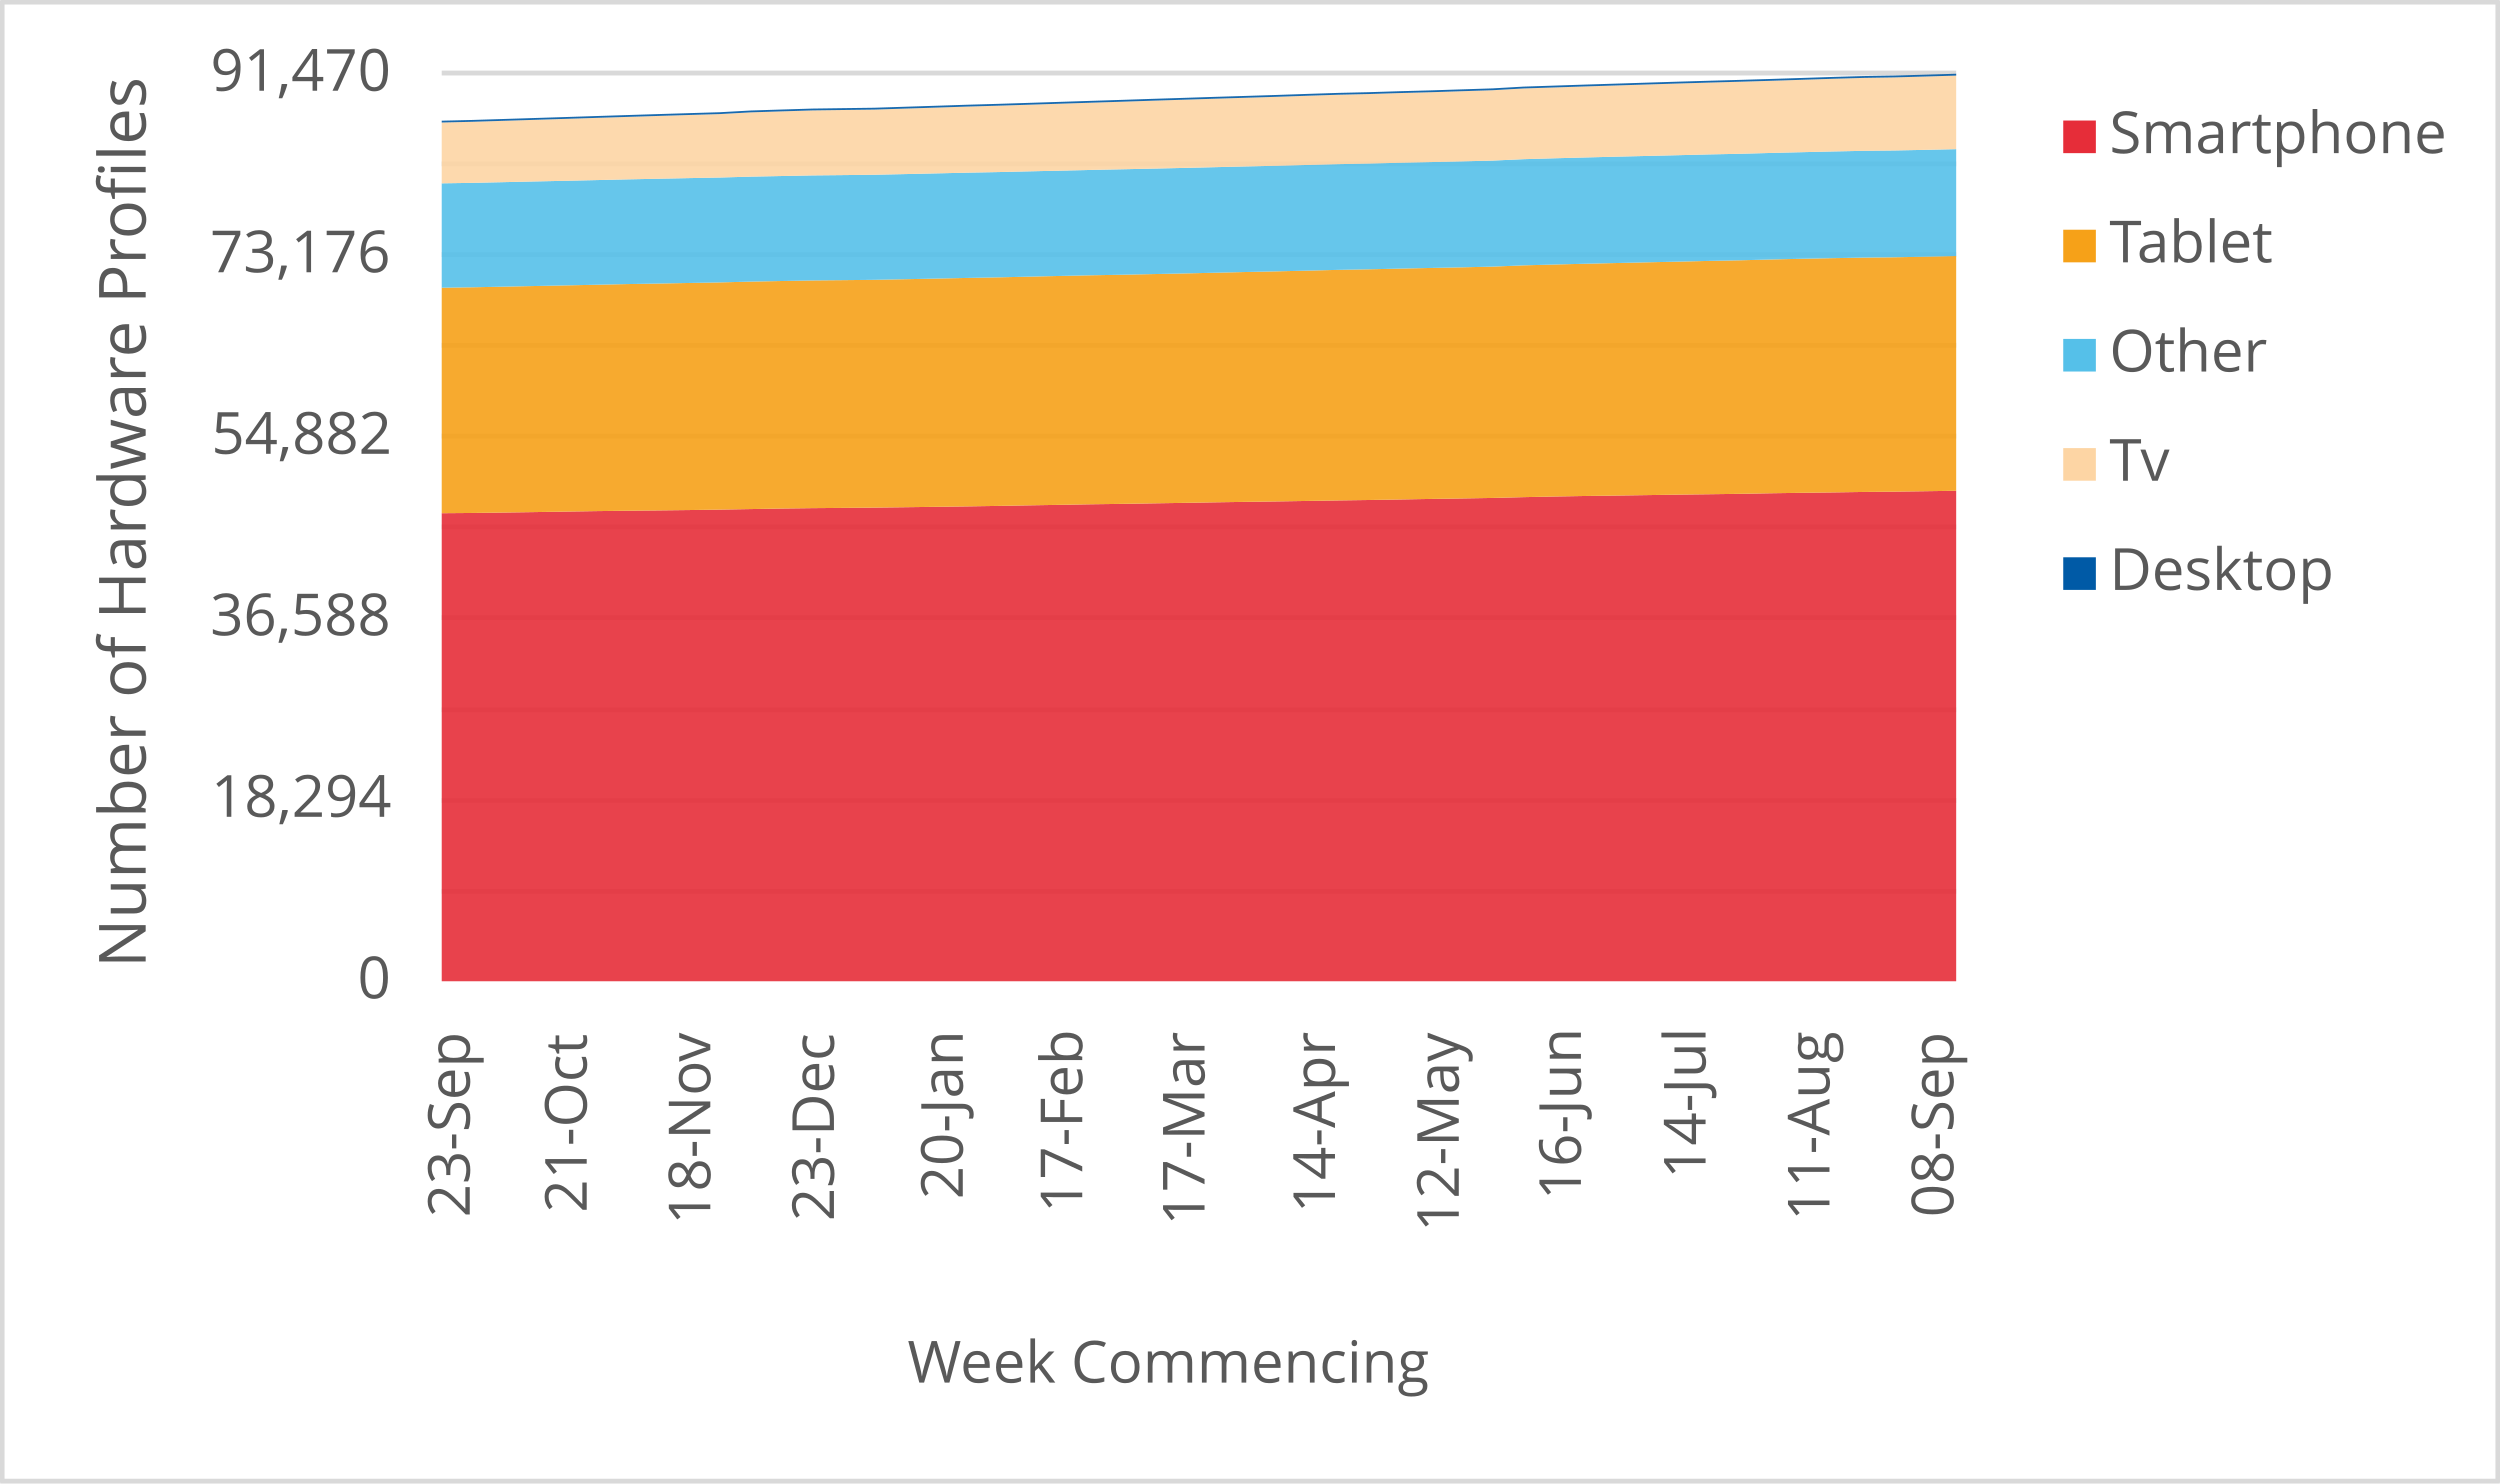
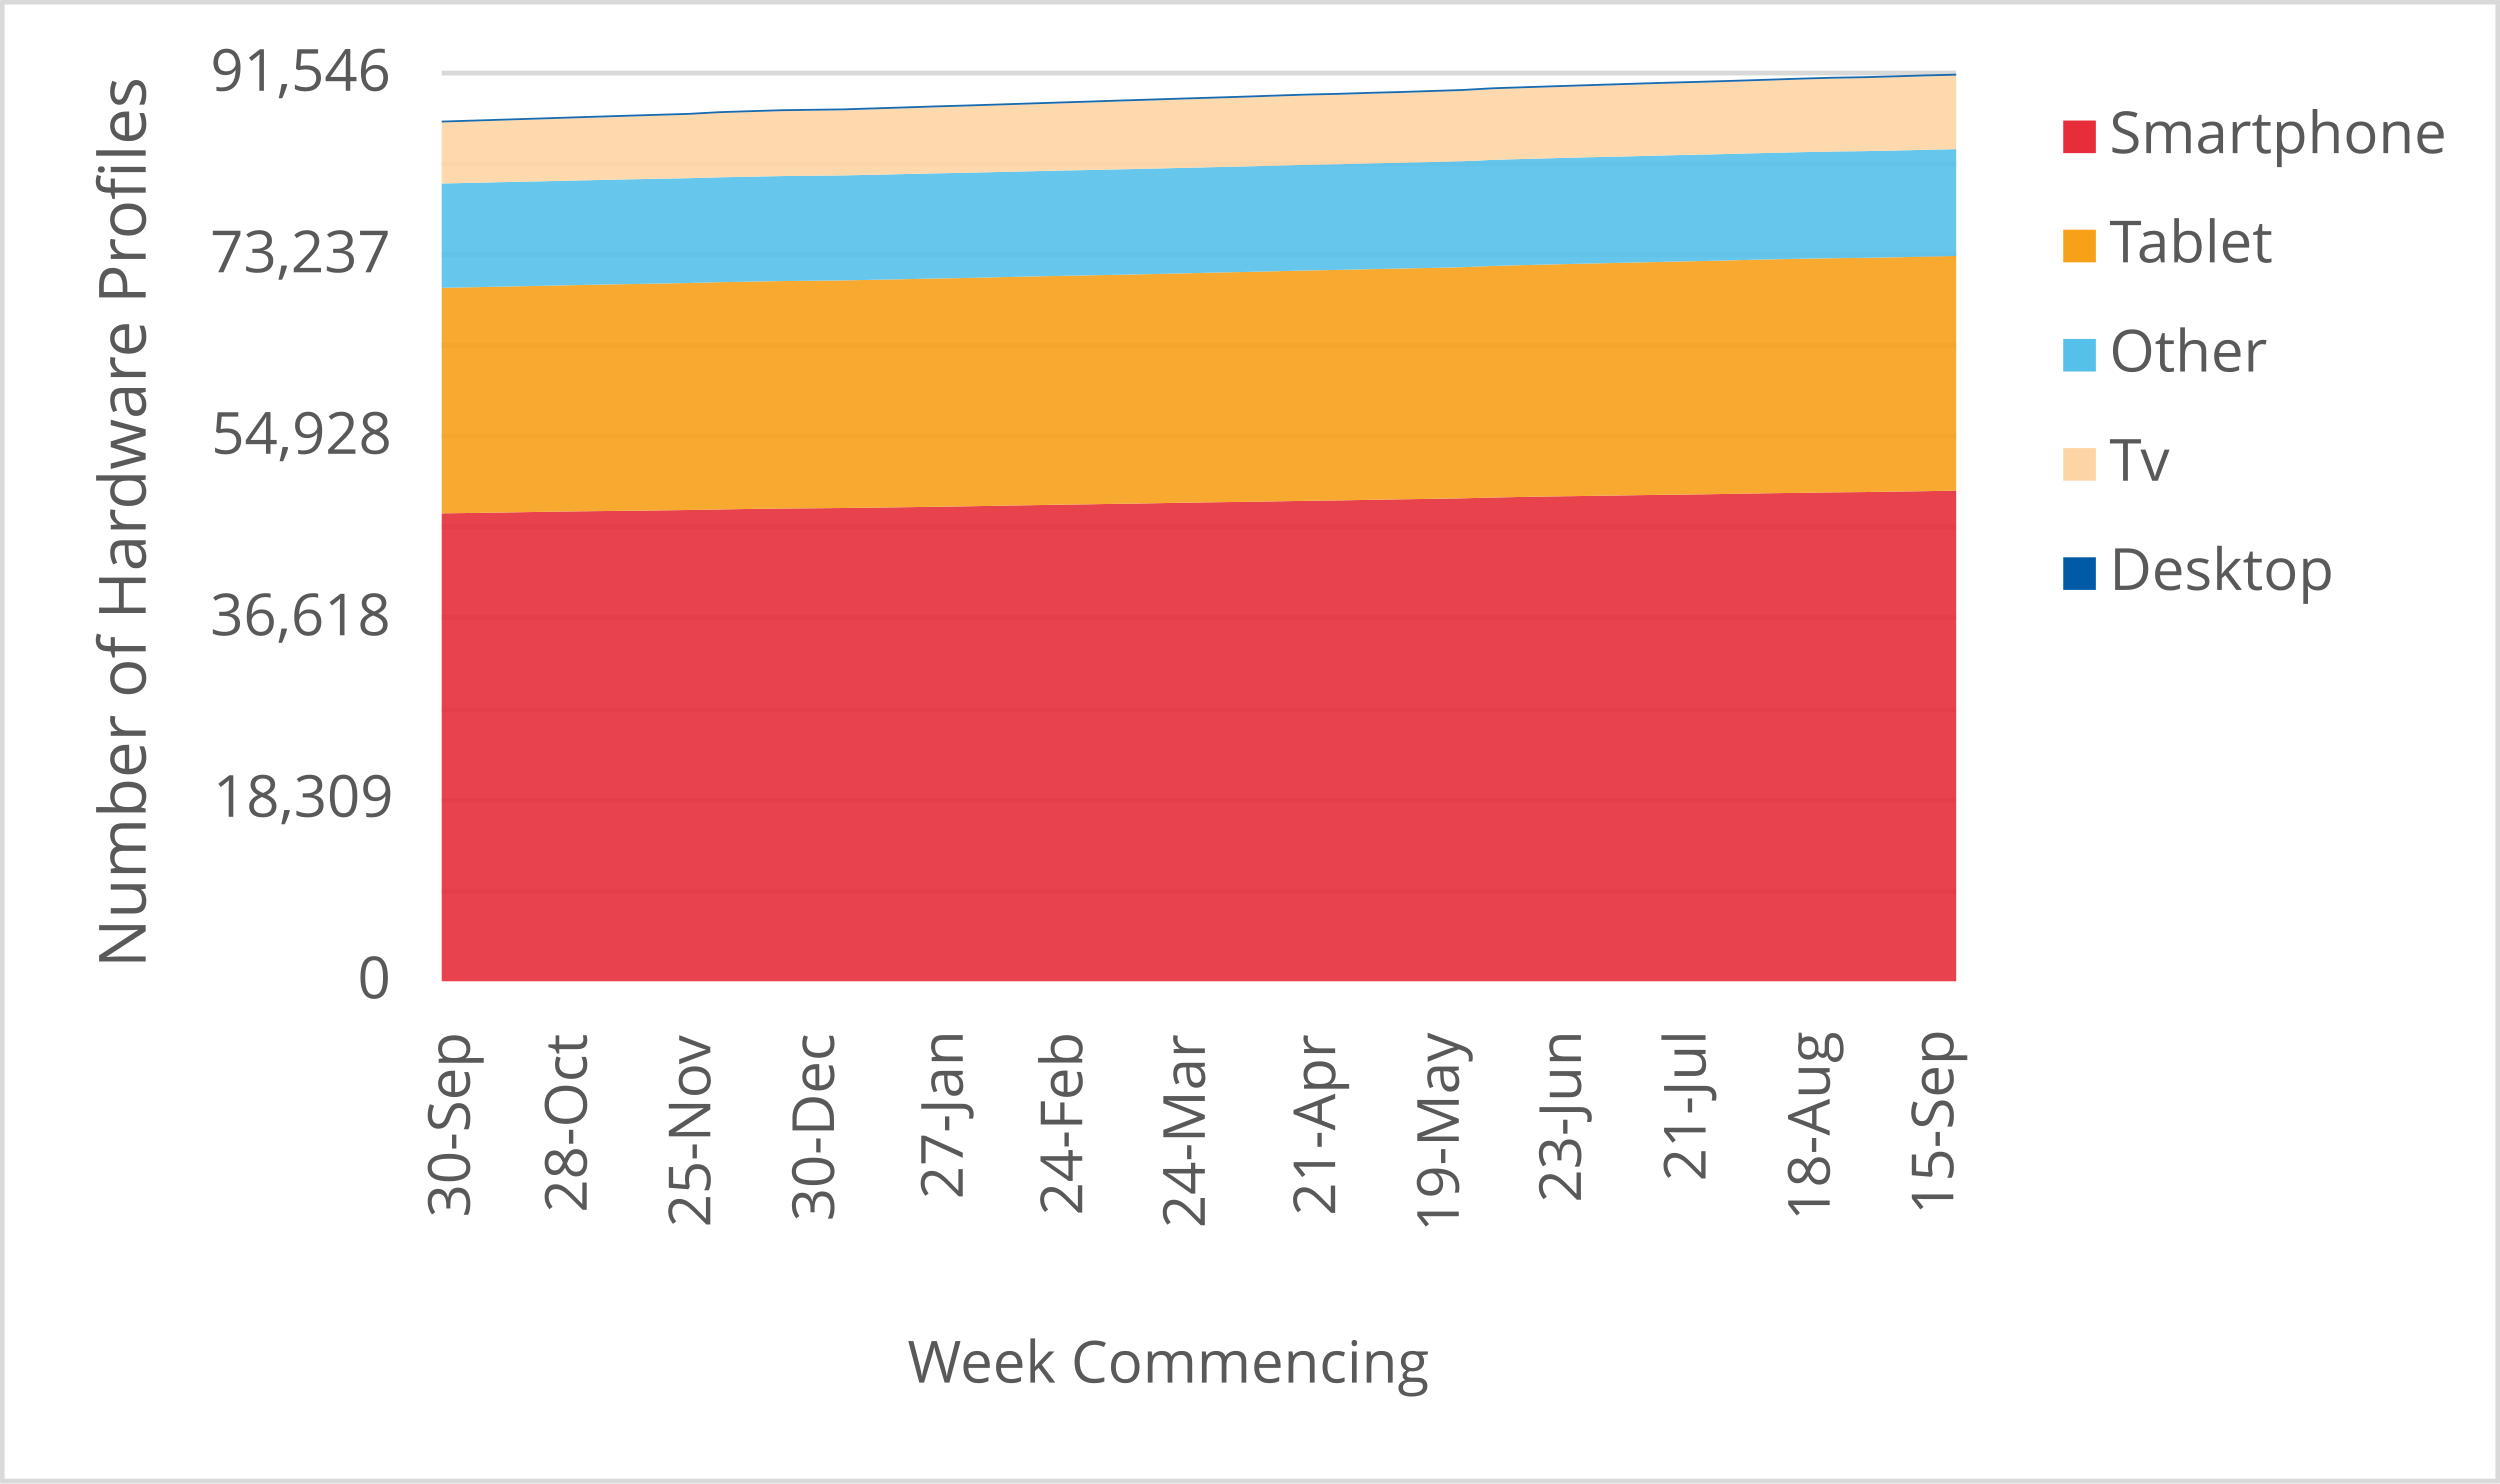
<svg xmlns="http://www.w3.org/2000/svg" width="1763" height="1046" xml:space="preserve" overflow="hidden">
  <defs>
    <clipPath id="clip0">
      <rect x="2917" y="346" width="1763" height="1046" />
    </clipPath>
  </defs>
  <g clip-path="url(#clip0)" transform="translate(-2917 -346)">
    <rect x="2918" y="347" width="1760" height="1043" fill="#FFFFFF" />
    <g>
      <path d="    M3228.5 974.532 4296.5 974.532    M3228.5 910.53 4296.5 910.53    M3228.5 846.528 4296.5 846.528    M3228.5 781.526 4296.5 781.526    M3228.5 717.524 4296.5 717.524    M3228.5 653.522 4296.5 653.522    M3228.5 589.52 4296.5 589.52    M3228.5 525.517 4296.5 525.517    M3228.5 461.515 4296.5 461.515    M3228.5 397.5 4296.5 397.5" stroke="#D9D9D9" stroke-width="3.438" stroke-linejoin="round" stroke-miterlimit="10" fill="none" />
    </g>
    <g>
      <path d="M 1038.5 4296.5 1038.5" stroke="#D9D9D9" stroke-width="3.438" stroke-linejoin="round" stroke-miterlimit="10" fill="none" fill-rule="evenodd" />
    </g>
    <g>
-       <text fill="#595959" font-family="Verdana,Open Sans,DejaVu Sans,sans-serif" font-weight="400" font-size="41" transform="matrix(6.12323e-17 -1 1 6.12323e-17 3248.269 1204.423)">23-Sep</text>
+       <text fill="#595959" font-family="Verdana,Open Sans,DejaVu Sans,sans-serif" font-weight="400" font-size="41" transform="matrix(6.12323e-17 -1 1 6.12323e-17 3248.289 1204.543)">30-Sep</text>
    </g>
    <g>
-       <text fill="#595959" font-family="Verdana,Open Sans,DejaVu Sans,sans-serif" font-weight="400" font-size="41" transform="matrix(6.12323e-17 -1 1 6.12323e-17 3330.748 1201.14)">21-Oct</text>
+       <text fill="#595959" font-family="Verdana,Open Sans,DejaVu Sans,sans-serif" font-weight="400" font-size="41" transform="matrix(6.12323e-17 -1 1 6.12323e-17 3330.748 1201.14)">28-Oct</text>
    </g>
    <g>
-       <text fill="#595959" font-family="Verdana,Open Sans,DejaVu Sans,sans-serif" font-weight="400" font-size="41" transform="matrix(6.12323e-17 -1 1 6.12323e-17 3417.912 1209.708)">18-Nov</text>
+       <text fill="#595959" font-family="Verdana,Open Sans,DejaVu Sans,sans-serif" font-weight="400" font-size="41" transform="matrix(6.12323e-17 -1 1 6.12323e-17 3417.912 1211.47)">25-Nov</text>
    </g>
    <g>
-       <text fill="#595959" font-family="Verdana,Open Sans,DejaVu Sans,sans-serif" font-weight="400" font-size="41" transform="matrix(6.12323e-17 -1 1 6.12323e-17 3505.096 1207.126)">23-Dec</text>
+       <text fill="#595959" font-family="Verdana,Open Sans,DejaVu Sans,sans-serif" font-weight="400" font-size="41" transform="matrix(6.12323e-17 -1 1 6.12323e-17 3505.116 1207.246)">30-Dec</text>
    </g>
    <g>
-       <text fill="#595959" font-family="Verdana,Open Sans,DejaVu Sans,sans-serif" font-weight="400" font-size="41" transform="matrix(6.12323e-17 -1 1 6.12323e-17 3595.953 1191.691)">20-Jan</text>
+       <text fill="#595959" font-family="Verdana,Open Sans,DejaVu Sans,sans-serif" font-weight="400" font-size="41" transform="matrix(6.12323e-17 -1 1 6.12323e-17 3595.933 1191.691)">27-Jan</text>
    </g>
    <g>
-       <text fill="#595959" font-family="Verdana,Open Sans,DejaVu Sans,sans-serif" font-weight="400" font-size="41" transform="matrix(6.12323e-17 -1 1 6.12323e-17 3680.194 1201.32)">17-Feb</text>
+       <text fill="#595959" font-family="Verdana,Open Sans,DejaVu Sans,sans-serif" font-weight="400" font-size="41" transform="matrix(6.12323e-17 -1 1 6.12323e-17 3680.194 1203.082)">24-Feb</text>
    </g>
    <g>
-       <text fill="#595959" font-family="Verdana,Open Sans,DejaVu Sans,sans-serif" font-weight="400" font-size="41" transform="matrix(6.12323e-17 -1 1 6.12323e-17 3766.437 1210.289)">17-Mar</text>
+       <text fill="#595959" font-family="Verdana,Open Sans,DejaVu Sans,sans-serif" font-weight="400" font-size="41" transform="matrix(6.12323e-17 -1 1 6.12323e-17 3766.647 1212.051)">24-Mar</text>
    </g>
    <g>
-       <text fill="#595959" font-family="Verdana,Open Sans,DejaVu Sans,sans-serif" font-weight="400" font-size="41" transform="matrix(6.12323e-17 -1 1 6.12323e-17 3858.425 1201.541)">14-Apr</text>
+       <text fill="#595959" font-family="Verdana,Open Sans,DejaVu Sans,sans-serif" font-weight="400" font-size="41" transform="matrix(6.12323e-17 -1 1 6.12323e-17 3858.555 1203.302)">21-Apr</text>
    </g>
    <g>
-       <text fill="#595959" font-family="Verdana,Open Sans,DejaVu Sans,sans-serif" font-weight="400" font-size="41" transform="matrix(6.12323e-17 -1 1 6.12323e-17 3945.739 1214.753)">12-May</text>
+       <text fill="#595959" font-family="Verdana,Open Sans,DejaVu Sans,sans-serif" font-weight="400" font-size="41" transform="matrix(6.12323e-17 -1 1 6.12323e-17 3945.739 1214.753)">19-May</text>
    </g>
    <g>
-       <text fill="#595959" font-family="Verdana,Open Sans,DejaVu Sans,sans-serif" font-weight="400" font-size="41" transform="matrix(6.12323e-17 -1 1 6.12323e-17 4031.851 1192.291)">16-Jun</text>
+       <text fill="#595959" font-family="Verdana,Open Sans,DejaVu Sans,sans-serif" font-weight="400" font-size="41" transform="matrix(6.12323e-17 -1 1 6.12323e-17 4031.851 1194.053)">23-Jun</text>
    </g>
    <g>
-       <text fill="#595959" font-family="Verdana,Open Sans,DejaVu Sans,sans-serif" font-weight="400" font-size="41" transform="matrix(6.12323e-17 -1 1 6.12323e-17 4119.766 1177.277)">14-Jul</text>
+       <text fill="#595959" font-family="Verdana,Open Sans,DejaVu Sans,sans-serif" font-weight="400" font-size="41" transform="matrix(6.12323e-17 -1 1 6.12323e-17 4119.766 1179.039)">21-Jul</text>
    </g>
    <g>
-       <text fill="#595959" font-family="Verdana,Open Sans,DejaVu Sans,sans-serif" font-weight="400" font-size="41" transform="matrix(6.12323e-17 -1 1 6.12323e-17 4207.14 1206.906)">11-Aug</text>
+       <text fill="#595959" font-family="Verdana,Open Sans,DejaVu Sans,sans-serif" font-weight="400" font-size="41" transform="matrix(6.12323e-17 -1 1 6.12323e-17 4207.29 1206.906)">18-Aug</text>
    </g>
    <g>
-       <text fill="#595959" font-family="Verdana,Open Sans,DejaVu Sans,sans-serif" font-weight="400" font-size="41" transform="matrix(6.12323e-17 -1 1 6.12323e-17 4294.493 1204.383)">08-Sep</text>
+       <text fill="#595959" font-family="Verdana,Open Sans,DejaVu Sans,sans-serif" font-weight="400" font-size="41" transform="matrix(6.12323e-17 -1 1 6.12323e-17 4294.473 1202.662)">15-Sep</text>
    </g>
    <g>
      <text fill="#595959" font-family="Verdana,Open Sans,DejaVu Sans,sans-serif" font-weight="400" font-size="41" transform="matrix(1 0 0 1 3169.141 1050)">0</text>
    </g>
    <g>
-       <text fill="#595959" font-family="Verdana,Open Sans,DejaVu Sans,sans-serif" font-weight="400" font-size="41" transform="matrix(1 0 0 1 3065.82 922)">18,294</text>
+       <text fill="#595959" font-family="Verdana,Open Sans,DejaVu Sans,sans-serif" font-weight="400" font-size="41" transform="matrix(1 0 0 1 3067.202 922)">18,309</text>
    </g>
    <g>
-       <text fill="#595959" font-family="Verdana,Open Sans,DejaVu Sans,sans-serif" font-weight="400" font-size="41" transform="matrix(1 0 0 1 3065.24 794)">36,588</text>
+       <text fill="#595959" font-family="Verdana,Open Sans,DejaVu Sans,sans-serif" font-weight="400" font-size="41" transform="matrix(1 0 0 1 3065.24 794)">36,618</text>
    </g>
    <g>
-       <text fill="#595959" font-family="Verdana,Open Sans,DejaVu Sans,sans-serif" font-weight="400" font-size="41" transform="matrix(1 0 0 1 3066.101 666)">54,882</text>
+       <text fill="#595959" font-family="Verdana,Open Sans,DejaVu Sans,sans-serif" font-weight="400" font-size="41" transform="matrix(1 0 0 1 3066.021 666)">54,928</text>
    </g>
    <g>
-       <text fill="#595959" font-family="Verdana,Open Sans,DejaVu Sans,sans-serif" font-weight="400" font-size="41" transform="matrix(1 0 0 1 3065.12 538)">73,176</text>
+       <text fill="#595959" font-family="Verdana,Open Sans,DejaVu Sans,sans-serif" font-weight="400" font-size="41" transform="matrix(1 0 0 1 3065.2 538)">73,237</text>
    </g>
    <g>
-       <text fill="#595959" font-family="Verdana,Open Sans,DejaVu Sans,sans-serif" font-weight="400" font-size="41" transform="matrix(1 0 0 1 3065.4 410)">91,470</text>
+       <text fill="#595959" font-family="Verdana,Open Sans,DejaVu Sans,sans-serif" font-weight="400" font-size="41" transform="matrix(1 0 0 1 3065.36 410)">91,546</text>
    </g>
    <g>
      <text fill="#595959" font-family="Verdana,Open Sans,DejaVu Sans,sans-serif" font-weight="400" font-size="41" transform="matrix(1 0 0 1 3556.971 1321)">Week Commencing</text>
    </g>
    <g>
      <text fill="#595959" font-family="Verdana,Open Sans,DejaVu Sans,sans-serif" font-weight="400" font-size="46" transform="matrix(6.12323e-17 -1 1 6.12323e-17 3019.73 1028.553)">Number of Hardware Profiles</text>
    </g>
    <rect x="2918.5" y="347.5" width="1760" height="1043" stroke="#D9D9D9" stroke-width="3.438" stroke-linejoin="round" stroke-miterlimit="10" fill="none" />
    <g>
-       <path d="M3228.5 1038 3250.296 1038 3272.092 1038 3293.888 1038 3315.684 1038 3337.48 1038 3359.276 1038 3381.071 1038 3402.867 1038 3424.663 1038 3446.459 1038 3468.255 1038 3490.051 1038 3511.847 1038 3533.643 1038 3555.439 1038 3577.235 1038 3599.031 1038 3620.827 1038 3642.622 1038 3664.418 1038 3686.214 1038 3708.01 1038 3729.806 1038 3751.602 1038 3773.398 1038 3795.194 1038 3816.99 1038 3838.786 1038 3860.582 1038 3882.378 1038 3904.173 1038 3925.969 1038 3947.765 1038 3969.561 1038 3991.357 1038 4013.153 1038 4034.949 1038 4056.745 1038 4078.541 1038 4100.337 1038 4122.133 1038 4143.929 1038 4165.724 1038 4187.52 1038 4209.316 1038 4231.112 1038 4252.908 1038 4274.704 1038 4296.5 1038 4296.5 692.084 4274.704 692.406 4252.908 692.72 4231.112 692.923 4209.316 693.252 4187.52 693.525 4165.724 693.847 4143.929 694.246 4122.133 694.54 4100.337 694.813 4078.541 695.148 4056.745 695.47 4034.949 695.764 4013.153 696.135 3991.357 696.59 3969.561 697.142 3947.765 697.513 3925.969 697.842 3904.173 698.227 3882.378 698.598 3860.582 698.906 3838.786 699.262 3816.99 699.612 3795.194 699.913 3773.398 700.242 3751.602 700.627 3729.806 700.97 3708.01 701.327 3686.214 701.62 3664.418 702.012 3642.622 702.369 3620.827 702.761 3599.031 703.104 3577.235 703.405 3555.439 703.691 3533.643 703.964 3511.847 704.16 3490.051 704.342 3468.255 704.615 3446.459 704.993 3424.663 705.371 3402.867 705.686 3381.071 705.944 3359.276 706.168 3337.48 706.434 3315.684 706.777 3293.888 707.127 3272.092 707.449 3250.296 707.736 3228.5 707.918 3228.5 1038Z" fill="#e62d39" opacity="0.9" />
+       <path d="M3228.5 1038 3250.296 1038 3272.092 1038 3293.888 1038 3315.684 1038 3337.48 1038 3359.276 1038 3381.071 1038 3402.867 1038 3424.663 1038 3446.459 1038 3468.255 1038 3490.051 1038 3511.847 1038 3533.643 1038 3555.439 1038 3577.235 1038 3599.031 1038 3620.827 1038 3642.622 1038 3664.418 1038 3686.214 1038 3708.01 1038 3729.806 1038 3751.602 1038 3773.398 1038 3795.194 1038 3816.99 1038 3838.786 1038 3860.582 1038 3882.378 1038 3904.173 1038 3925.969 1038 3947.765 1038 3969.561 1038 3991.357 1038 4013.153 1038 4034.949 1038 4056.745 1038 4078.541 1038 4100.337 1038 4122.133 1038 4143.929 1038 4165.724 1038 4187.52 1038 4209.316 1038 4231.112 1038 4252.908 1038 4274.704 1038 4296.5 1038 4296.5 692.007 4274.704 692.371 4252.908 692.693 4231.112 693.007 4209.316 693.21 4187.52 693.538 4165.724 693.811 4143.929 694.133 4122.133 694.531 4100.337 694.825 4078.541 695.097 4056.745 695.433 4034.949 695.755 4013.153 696.048 3991.357 696.419 3969.561 696.873 3947.765 697.425 3925.969 697.796 3904.173 698.125 3882.378 698.509 3860.582 698.88 3838.786 699.187 3816.99 699.544 3795.194 699.893 3773.398 700.194 3751.602 700.522 3729.806 700.907 3708.01 701.25 3686.214 701.606 3664.418 701.9 3642.622 702.291 3620.827 702.648 3599.031 703.039 3577.235 703.382 3555.439 703.682 3533.643 703.969 3511.847 704.242 3490.051 704.437 3468.255 704.619 3446.459 704.892 3424.663 705.269 3402.867 705.647 3381.071 705.961 3359.276 706.22 3337.48 706.444 3315.684 706.71 3293.888 707.052 3272.092 707.402 3250.296 707.723 3228.5 708.01 3228.5 1038Z" fill="#e62d39" opacity="0.9" />
    </g>
    <g>
-       <path d="M3228.5 707.918 3250.296 707.736 3272.092 707.449 3293.888 707.127 3315.684 706.777 3337.48 706.434 3359.276 706.168 3381.071 705.944 3402.867 705.686 3424.663 705.371 3446.459 704.993 3468.255 704.615 3490.051 704.342 3511.847 704.16 3533.643 703.964 3555.439 703.691 3577.235 703.405 3599.031 703.104 3620.827 702.761 3642.622 702.369 3664.418 702.012 3686.214 701.62 3708.01 701.327 3729.806 700.97 3751.602 700.627 3773.398 700.242 3795.194 699.913 3816.99 699.612 3838.786 699.262 3860.582 698.906 3882.378 698.598 3904.173 698.227 3925.969 697.842 3947.765 697.513 3969.561 697.142 3991.357 696.59 4013.153 696.135 4034.949 695.764 4056.745 695.47 4078.541 695.148 4100.337 694.813 4122.133 694.54 4143.929 694.246 4165.724 693.847 4187.52 693.525 4209.316 693.252 4231.112 692.923 4252.908 692.72 4274.704 692.406 4296.5 692.084 4296.5 526.56 4274.704 527.015 4252.908 527.434 4231.112 527.665 4209.316 528.057 4187.52 528.484 4165.724 528.988 4143.929 529.561 4122.133 529.988 4100.337 530.506 4078.541 530.982 4056.745 531.486 4034.949 531.989 4013.153 532.535 3991.357 533.13 3969.561 534.018 3947.765 534.522 3925.969 534.956 3904.173 535.418 3882.378 535.908 3860.582 536.306 3838.786 536.852 3816.99 537.356 3795.194 537.825 3773.398 538.335 3751.602 538.839 3729.806 539.287 3708.01 539.742 3686.214 540.134 3664.418 540.595 3642.622 541.092 3620.827 541.589 3599.031 541.995 3577.235 542.45 3555.439 542.897 3533.643 543.324 3511.847 543.562 3490.051 543.772 3468.255 544.164 3446.459 544.584 3424.663 545.15 3402.867 545.549 3381.071 545.955 3359.276 546.326 3337.48 546.802 3315.684 547.263 3293.888 547.697 3272.092 548.152 3250.296 548.586 3228.5 548.894 3228.5 707.918Z" fill="#f6a118" opacity="0.9" />
+       <path d="M3228.5 708.01 3250.296 707.723 3272.092 707.402 3293.888 707.052 3315.684 706.71 3337.48 706.444 3359.276 706.22 3381.071 705.961 3402.867 705.647 3424.663 705.269 3446.459 704.892 3468.255 704.619 3490.051 704.437 3511.847 704.242 3533.643 703.969 3555.439 703.682 3577.235 703.382 3599.031 703.039 3620.827 702.648 3642.622 702.291 3664.418 701.9 3686.214 701.606 3708.01 701.25 3729.806 700.907 3751.602 700.522 3773.398 700.194 3795.194 699.893 3816.99 699.544 3838.786 699.187 3860.582 698.88 3882.378 698.509 3904.173 698.125 3925.969 697.796 3947.765 697.425 3969.561 696.873 3991.357 696.419 4013.153 696.048 4034.949 695.755 4056.745 695.433 4078.541 695.097 4100.337 694.825 4122.133 694.531 4143.929 694.133 4165.724 693.811 4187.52 693.538 4209.316 693.21 4231.112 693.007 4252.908 692.693 4274.704 692.371 4296.5 692.007 4296.5 526.516 4274.704 526.984 4252.908 527.439 4231.112 527.858 4209.316 528.089 4187.52 528.48 4165.724 528.907 4143.929 529.41 4122.133 529.983 4100.337 530.41 4078.541 530.927 4056.745 531.403 4034.949 531.906 4013.153 532.409 3991.357 532.955 3969.561 533.549 3947.765 534.437 3925.969 534.94 3904.173 535.374 3882.378 535.835 3860.582 536.324 3838.786 536.723 3816.99 537.268 3795.194 537.771 3773.398 538.24 3751.602 538.75 3729.806 539.254 3708.01 539.701 3686.214 540.155 3664.418 540.547 3642.622 541.008 3620.827 541.505 3599.031 542.001 3577.235 542.407 3555.439 542.861 3533.643 543.308 3511.847 543.735 3490.051 543.973 3468.255 544.182 3446.459 544.574 3424.663 544.993 3402.867 545.559 3381.071 545.958 3359.276 546.363 3337.48 546.734 3315.684 547.209 3293.888 547.671 3272.092 548.104 3250.296 548.559 3228.5 548.992 3228.5 708.01Z" fill="#f6a118" opacity="0.9" />
    </g>
    <g>
-       <path d="M3228.5 548.894 3250.296 548.586 3272.092 548.152 3293.888 547.697 3315.684 547.263 3337.48 546.802 3359.276 546.326 3381.071 545.955 3402.867 545.549 3424.663 545.15 3446.459 544.584 3468.255 544.164 3490.051 543.772 3511.847 543.562 3533.643 543.324 3555.439 542.897 3577.235 542.45 3599.031 541.995 3620.827 541.589 3642.622 541.092 3664.418 540.595 3686.214 540.134 3708.01 539.742 3729.806 539.287 3751.602 538.839 3773.398 538.335 3795.194 537.825 3816.99 537.356 3838.786 536.852 3860.582 536.306 3882.378 535.908 3904.173 535.418 3925.969 534.956 3947.765 534.522 3969.561 534.018 3991.357 533.13 4013.153 532.535 4034.949 531.989 4056.745 531.486 4078.541 530.982 4100.337 530.506 4122.133 529.988 4143.929 529.561 4165.724 528.988 4187.52 528.484 4209.316 528.057 4231.112 527.665 4252.908 527.434 4274.704 527.015 4296.5 526.56 4296.5 451.176 4274.704 451.673 4252.908 452.106 4231.112 452.365 4209.316 452.813 4187.52 453.324 4165.724 453.856 4143.929 454.45 4122.133 454.891 4100.337 455.444 4078.541 455.962 4056.745 456.48 4034.949 457.039 4013.153 457.62 3991.357 458.25 3969.561 459.236 3947.765 459.796 3925.969 460.286 3904.173 460.769 3882.378 461.328 3860.582 461.755 3838.786 462.322 3816.99 462.889 3795.194 463.378 3773.398 463.896 3751.602 464.421 3729.806 464.904 3708.01 465.379 3686.214 465.827 3664.418 466.331 3642.622 466.835 3620.827 467.346 3599.031 467.765 3577.235 468.269 3555.439 468.759 3533.643 469.228 3511.847 469.473 3490.051 469.697 3468.255 470.13 3446.459 470.564 3424.663 471.187 3402.867 471.6 3381.071 472.04 3359.276 472.495 3337.48 472.999 3315.684 473.496 3293.888 473.958 3272.092 474.454 3250.296 474.944 3228.5 475.287 3228.5 548.894Z" fill="#55c0e9" opacity="0.9" />
+       <path d="M3228.5 548.992 3250.296 548.559 3272.092 548.104 3293.888 547.671 3315.684 547.209 3337.48 546.734 3359.276 546.363 3381.071 545.958 3402.867 545.559 3424.663 544.993 3446.459 544.574 3468.255 544.182 3490.051 543.973 3511.847 543.735 3533.643 543.308 3555.439 542.861 3577.235 542.407 3599.031 542.001 3620.827 541.505 3642.622 541.008 3664.418 540.547 3686.214 540.155 3708.01 539.701 3729.806 539.254 3751.602 538.75 3773.398 538.24 3795.194 537.771 3816.99 537.268 3838.786 536.723 3860.582 536.324 3882.378 535.835 3904.173 535.374 3925.969 534.94 3947.765 534.437 3969.561 533.549 3991.357 532.955 4013.153 532.409 4034.949 531.906 4056.745 531.403 4078.541 530.927 4100.337 530.41 4122.133 529.983 4143.929 529.41 4165.724 528.907 4187.52 528.48 4209.316 528.089 4231.112 527.858 4252.908 527.439 4274.704 526.984 4296.5 526.516 4296.5 451.167 4274.704 451.663 4252.908 452.159 4231.112 452.593 4209.316 452.852 4187.52 453.299 4165.724 453.809 4143.929 454.341 4122.133 454.935 4100.337 455.375 4078.541 455.928 4056.745 456.445 4034.949 456.962 4013.153 457.522 3991.357 458.102 3969.561 458.731 3947.765 459.717 3925.969 460.276 3904.173 460.765 3882.378 461.248 3860.582 461.807 3838.786 462.234 3816.99 462.8 3795.194 463.366 3773.398 463.855 3751.602 464.373 3729.806 464.897 3708.01 465.379 3686.214 465.855 3664.418 466.302 3642.622 466.806 3620.827 467.309 3599.031 467.819 3577.235 468.239 3555.439 468.742 3533.643 469.232 3511.847 469.7 3490.051 469.945 3468.255 470.168 3446.459 470.602 3424.663 471.035 3402.867 471.657 3381.071 472.07 3359.276 472.51 3337.48 472.965 3315.684 473.468 3293.888 473.964 3272.092 474.426 3250.296 474.922 3228.5 475.412 3228.5 548.992Z" fill="#55c0e9" opacity="0.9" />
    </g>
    <g>
-       <path d="M3228.5 475.287 3250.296 474.944 3272.092 474.454 3293.888 473.958 3315.684 473.496 3337.48 472.999 3359.276 472.495 3381.071 472.04 3402.867 471.6 3424.663 471.187 3446.459 470.564 3468.255 470.13 3490.051 469.697 3511.847 469.473 3533.643 469.228 3555.439 468.759 3577.235 468.269 3599.031 467.765 3620.827 467.346 3642.622 466.835 3664.418 466.331 3686.214 465.827 3708.01 465.379 3729.806 464.904 3751.602 464.421 3773.398 463.896 3795.194 463.378 3816.99 462.889 3838.786 462.322 3860.582 461.755 3882.378 461.328 3904.173 460.769 3925.969 460.286 3947.765 459.796 3969.561 459.236 3991.357 458.25 4013.153 457.62 4034.949 457.039 4056.745 456.48 4078.541 455.962 4100.337 455.444 4122.133 454.891 4143.929 454.45 4165.724 453.856 4187.52 453.324 4209.316 452.813 4231.112 452.365 4252.908 452.106 4274.704 451.673 4296.5 451.176 4296.5 399.301 4274.704 399.966 4252.908 400.582 4231.112 400.939 4209.316 401.561 4187.52 402.282 4165.724 402.982 4143.929 403.639 4122.133 404.248 4100.337 404.892 4078.541 405.578 4056.745 406.27 4034.949 406.949 4013.153 407.67 3991.357 408.383 3969.561 409.629 3947.765 410.328 3925.969 411.035 3904.173 411.623 3882.378 412.309 3860.582 412.819 3838.786 413.526 3816.99 414.275 3795.194 414.953 3773.398 415.618 3751.602 416.325 3729.806 417.01 3708.01 417.738 3686.214 418.431 3664.418 419.137 3642.622 419.844 3620.827 420.537 3599.031 421.16 3577.235 421.88 3555.439 422.573 3533.643 423.28 3511.847 423.566 3490.051 423.867 3468.255 424.539 3446.459 425.232 3424.663 426.442 3402.867 427.093 3381.071 427.758 3359.276 428.443 3337.48 429.129 3315.684 429.829 3293.888 430.514 3272.092 431.2 3250.296 431.879 3228.5 432.403 3228.5 475.287Z" fill="#fdd5a4" opacity="0.9" />
+       <path d="M3228.5 475.412 3250.296 474.922 3272.092 474.426 3293.888 473.964 3315.684 473.468 3337.48 472.965 3359.276 472.51 3381.071 472.07 3402.867 471.657 3424.663 471.035 3446.459 470.602 3468.255 470.168 3490.051 469.945 3511.847 469.7 3533.643 469.232 3555.439 468.742 3577.235 468.239 3599.031 467.819 3620.827 467.309 3642.622 466.806 3664.418 466.302 3686.214 465.855 3708.01 465.379 3729.806 464.897 3751.602 464.373 3773.398 463.855 3795.194 463.366 3816.99 462.8 3838.786 462.234 3860.582 461.807 3882.378 461.248 3904.173 460.765 3925.969 460.276 3947.765 459.717 3969.561 458.731 3991.357 458.102 4013.153 457.522 4034.949 456.962 4056.745 456.445 4078.541 455.928 4100.337 455.375 4122.133 454.935 4143.929 454.341 4165.724 453.809 4187.52 453.299 4209.316 452.852 4231.112 452.593 4252.908 452.159 4274.704 451.663 4296.5 451.167 4296.5 399.3 4274.704 399.832 4252.908 400.496 4231.112 401.111 4209.316 401.468 4187.52 402.09 4165.724 402.81 4143.929 403.509 4122.133 404.166 4100.337 404.774 4078.541 405.417 4056.745 406.103 4034.949 406.795 4013.153 407.473 3991.357 408.193 3969.561 408.906 3947.765 410.15 3925.969 410.849 3904.173 411.556 3882.378 412.143 3860.582 412.828 3838.786 413.338 3816.99 414.044 3795.194 414.792 3773.398 415.471 3751.602 416.135 3729.806 416.841 3708.01 417.526 3686.214 418.253 3664.418 418.945 3642.622 419.651 3620.827 420.357 3599.031 421.049 3577.235 421.672 3555.439 422.392 3533.643 423.084 3511.847 423.79 3490.051 424.077 3468.255 424.377 3446.459 425.048 3424.663 425.74 3402.867 426.95 3381.071 427.6 3359.276 428.264 3337.48 428.949 3315.684 429.634 3293.888 430.333 3272.092 431.019 3250.296 431.704 3228.5 432.382 3228.5 475.412Z" fill="#fdd5a4" opacity="0.9" />
    </g>
    <g>
-       <path d="M3228.5 432.403 3250.296 431.879 3272.092 431.2 3293.888 430.514 3315.684 429.829 3337.48 429.129 3359.276 428.443 3381.071 427.758 3402.867 427.093 3424.663 426.442 3446.459 425.232 3468.255 424.539 3490.051 423.867 3511.847 423.566 3533.643 423.28 3555.439 422.573 3577.235 421.88 3599.031 421.16 3620.827 420.537 3642.622 419.844 3664.418 419.137 3686.214 418.431 3708.01 417.738 3729.806 417.01 3751.602 416.325 3773.398 415.618 3795.194 414.953 3816.99 414.275 3838.786 413.526 3860.582 412.819 3882.378 412.309 3904.173 411.623 3925.969 411.035 3947.765 410.328 3969.561 409.629 3991.357 408.383 4013.153 407.67 4034.949 406.949 4056.745 406.27 4078.541 405.578 4100.337 404.892 4122.133 404.248 4143.929 403.639 4165.724 402.982 4187.52 402.282 4209.316 401.561 4231.112 400.939 4252.908 400.582 4274.704 399.966 4296.5 399.301 4296.5 398 4274.704 398.665 4252.908 399.28 4231.112 399.637 4209.316 400.26 4187.52 400.981 4165.724 401.68 4143.929 402.338 4122.133 402.947 4100.337 403.59 4078.541 404.276 4056.745 404.969 4034.949 405.648 4013.153 406.368 3991.357 407.082 3969.561 408.327 3947.765 409.027 3925.969 409.734 3904.173 410.321 3882.378 411.007 3860.582 411.518 3838.786 412.225 3816.99 412.973 3795.194 413.652 3773.398 414.317 3751.602 415.023 3729.806 415.709 3708.01 416.437 3686.214 417.129 3664.418 417.836 3642.622 418.543 3620.827 419.235 3599.031 419.858 3577.235 420.579 3555.439 421.271 3533.643 421.978 3511.847 422.265 3490.051 422.566 3468.255 423.238 3446.459 423.93 3424.663 425.141 3402.867 425.791 3381.071 426.456 3359.276 427.142 3337.48 427.834 3315.684 428.541 3293.888 429.227 3272.092 429.913 3250.296 430.591 3228.5 431.116 3228.5 432.403Z" fill="#005aa6" opacity="0.9" />
+       <path d="M3228.5 432.382 3250.296 431.704 3272.092 431.019 3293.888 430.333 3315.684 429.634 3337.48 428.949 3359.276 428.264 3381.071 427.6 3402.867 426.95 3424.663 425.74 3446.459 425.048 3468.255 424.377 3490.051 424.077 3511.847 423.79 3533.643 423.084 3555.439 422.392 3577.235 421.672 3599.031 421.049 3620.827 420.357 3642.622 419.651 3664.418 418.945 3686.214 418.253 3708.01 417.526 3729.806 416.841 3751.602 416.135 3773.398 415.471 3795.194 414.792 3816.99 414.044 3838.786 413.338 3860.582 412.828 3882.378 412.143 3904.173 411.556 3925.969 410.849 3947.765 410.15 3969.561 408.906 3991.357 408.193 4013.153 407.473 4034.949 406.795 4056.745 406.103 4078.541 405.417 4100.337 404.774 4122.133 404.166 4143.929 403.509 4165.724 402.81 4187.52 402.09 4209.316 401.468 4231.112 401.111 4252.908 400.496 4274.704 399.832 4296.5 399.3 4296.5 398 4274.704 398.531 4252.908 399.195 4231.112 399.811 4209.316 400.167 4187.52 400.789 4165.724 401.509 4143.929 402.209 4122.133 402.866 4100.337 403.474 4078.541 404.117 4056.745 404.802 4034.949 405.494 4013.153 406.173 3991.357 406.893 3969.561 407.606 3947.765 408.85 3925.969 409.549 3904.173 410.255 3882.378 410.843 3860.582 411.528 3838.786 412.038 3816.99 412.744 3795.194 413.492 3773.398 414.17 3751.602 414.834 3729.806 415.54 3708.01 416.226 3686.214 416.953 3664.418 417.645 3642.622 418.351 3620.827 419.057 3599.031 419.749 3577.235 420.371 3555.439 421.091 3533.643 421.783 3511.847 422.49 3490.051 422.776 3468.255 423.077 3446.459 423.748 3424.663 424.44 3402.867 425.649 3381.071 426.3 3359.276 426.964 3337.48 427.649 3315.684 428.341 3293.888 429.047 3272.092 429.732 3250.296 430.417 3228.5 431.095 3228.5 432.382Z" fill="#005aa6" opacity="0.9" />
    </g>
    <g>
      <rect x="4372" y="431" width="23" height="23" fill="#e62d39" />
    </g>
    <g>
      <text fill="#595959" font-family="Verdana,Open Sans,DejaVu Sans,sans-serif" font-weight="400" font-size="41" transform="matrix(1 0 0 1 4404.56 454)">Smartphone</text>
    </g>
    <g>
      <rect x="4372" y="508" width="23" height="23" fill="#f6a118" />
    </g>
    <g>
      <text fill="#595959" font-family="Verdana,Open Sans,DejaVu Sans,sans-serif" font-weight="400" font-size="41" transform="matrix(1 0 0 1 4404.56 531)">Tablet</text>
    </g>
    <g>
      <rect x="4372" y="585" width="23" height="23" fill="#55c0e9" />
    </g>
    <g>
      <text fill="#595959" font-family="Verdana,Open Sans,DejaVu Sans,sans-serif" font-weight="400" font-size="41" transform="matrix(1 0 0 1 4404.56 608)">Other</text>
    </g>
    <g>
      <rect x="4372" y="662" width="23" height="23" fill="#fdd5a4" />
    </g>
    <g>
      <text fill="#595959" font-family="Verdana,Open Sans,DejaVu Sans,sans-serif" font-weight="400" font-size="41" transform="matrix(1 0 0 1 4404.56 685)">Tv</text>
    </g>
    <g>
      <rect x="4372" y="739" width="23" height="23" fill="#005aa6" />
    </g>
    <g>
      <text fill="#595959" font-family="Verdana,Open Sans,DejaVu Sans,sans-serif" font-weight="400" font-size="41" transform="matrix(1 0 0 1 4404.56 762)">Desktop</text>
    </g>
  </g>
</svg>
